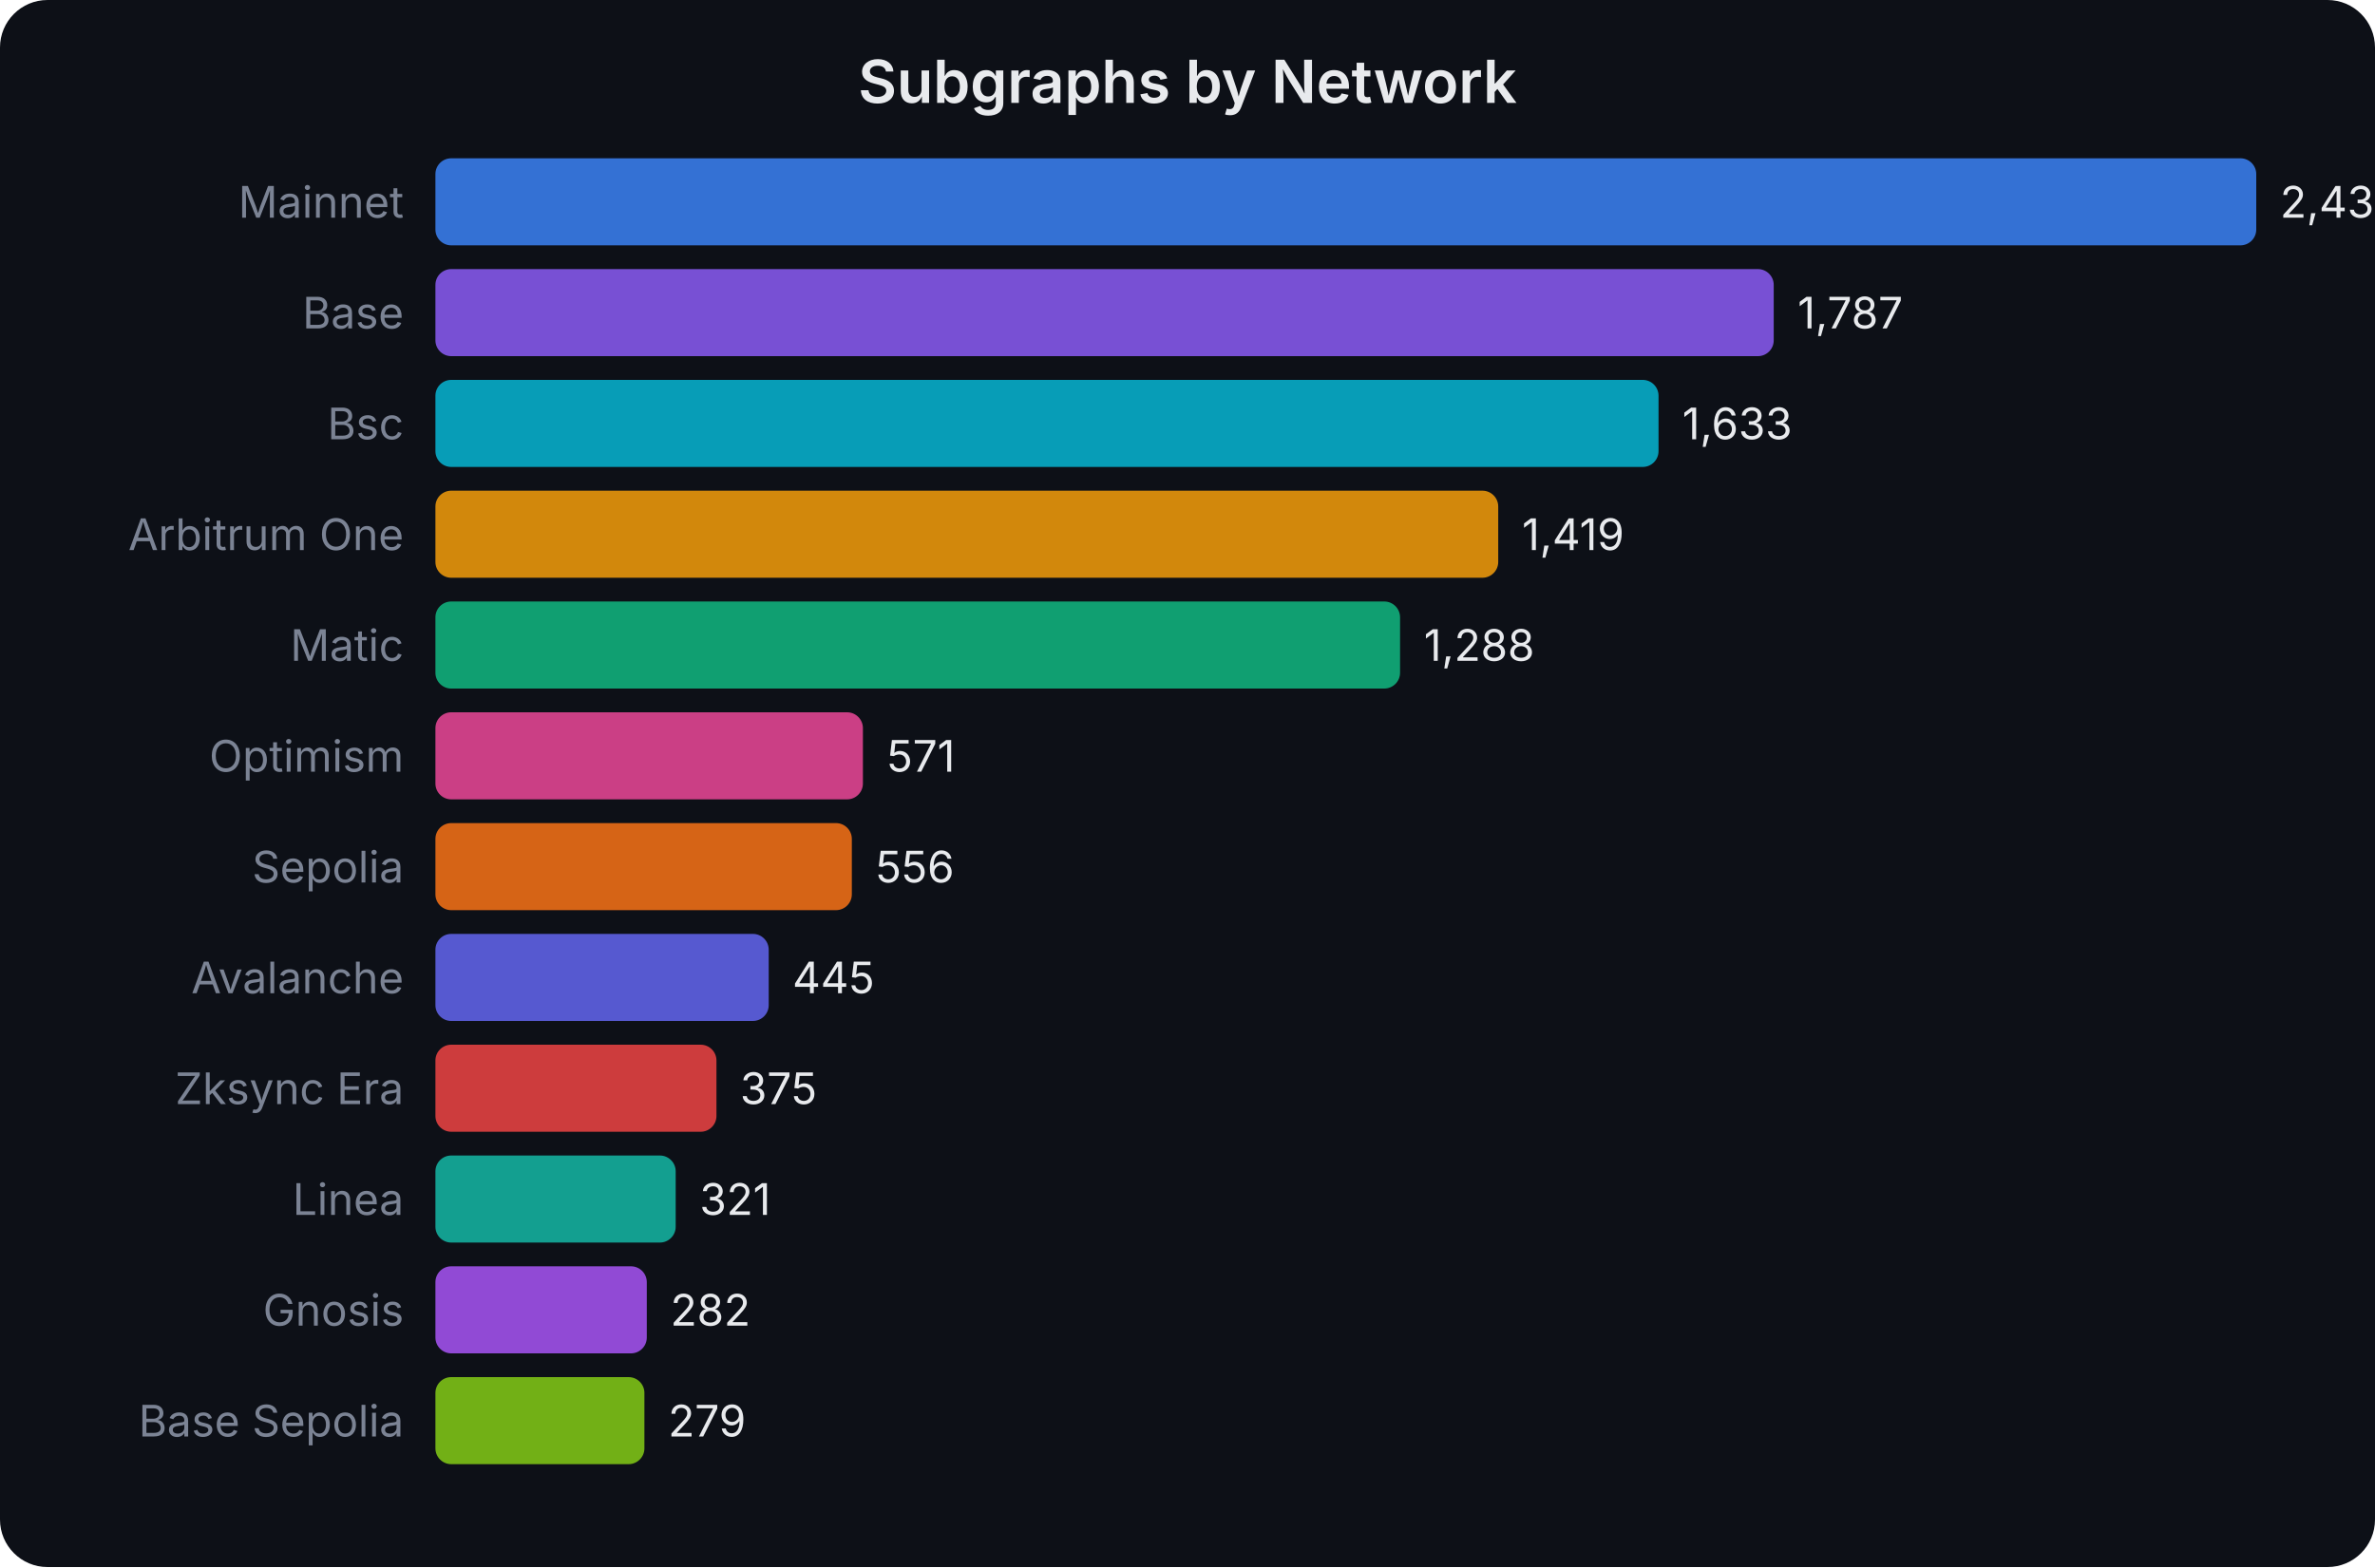
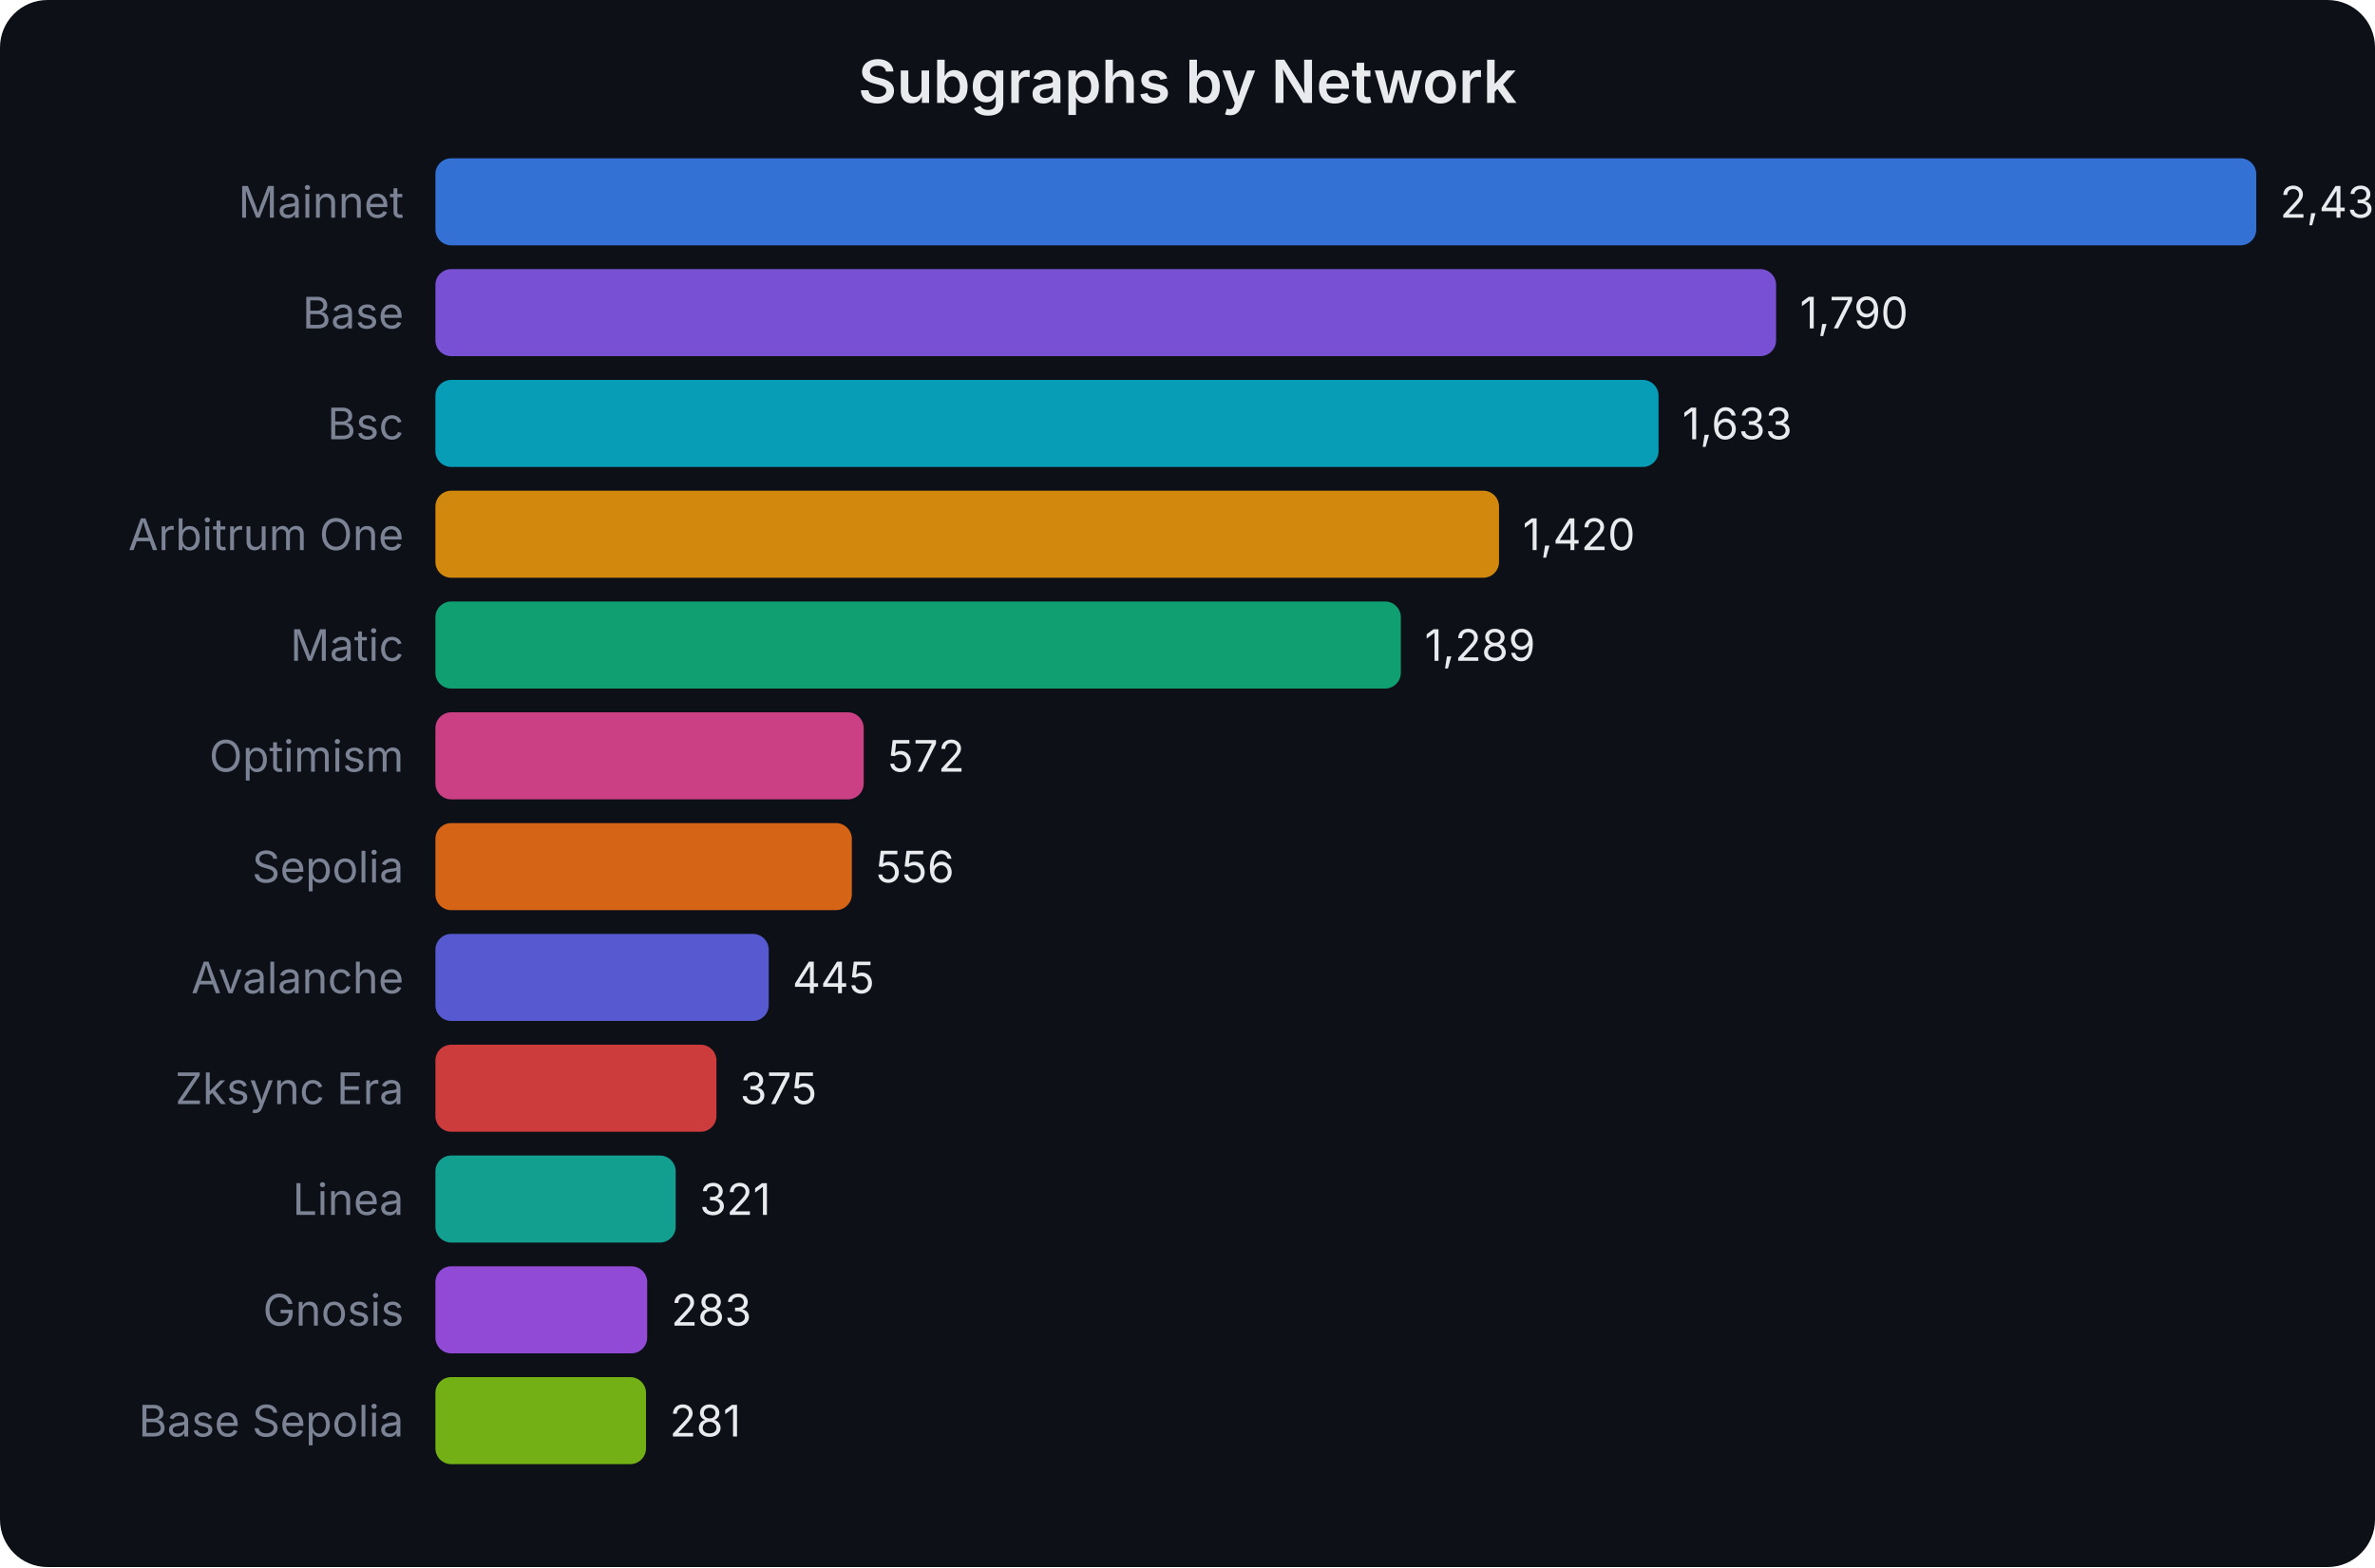
<svg xmlns="http://www.w3.org/2000/svg" width="600" height="396" viewBox="0 0 600 396" font-family="system-ui,-apple-system,sans-serif">
  <rect width="600" height="396" fill="#0d1017" rx="12" />
  <text x="300.0" y="26" text-anchor="middle" fill="#e8eaed" font-size="15" font-weight="600">Subgraphs by Network</text>
  <text x="102" y="55.0" text-anchor="end" fill="#7b8394" font-size="11">Mainnet</text>
  <rect x="110" y="40" width="460.0" height="22" rx="4" fill="#3b82f6" opacity="0.85" />
  <text x="576.0" y="55.0" fill="#e8eaed" font-size="11">2,431</text>
  <text x="102" y="83.0" text-anchor="end" fill="#7b8394" font-size="11">Base</text>
-   <rect x="110" y="68" width="338.1" height="22" rx="4" fill="#8b5cf6" opacity="0.85" />
-   <text x="454.141" y="83.0" fill="#e8eaed" font-size="11">1,787</text>
+   <rect x="110" y="68" width="338.7" height="22" rx="4" fill="#8b5cf6" opacity="0.85" />
+   <text x="454.708" y="83.0" fill="#e8eaed" font-size="11">1,790</text>
  <text x="102" y="111.0" text-anchor="end" fill="#7b8394" font-size="11">Bsc</text>
  <rect x="110" y="96" width="309.0" height="22" rx="4" fill="#06b6d4" opacity="0.85" />
  <text x="425" y="111.0" fill="#e8eaed" font-size="11">1,633</text>
  <text x="102" y="139.0" text-anchor="end" fill="#7b8394" font-size="11">Arbitrum One</text>
-   <rect x="110" y="124" width="268.5" height="22" rx="4" fill="#f59e0b" opacity="0.85" />
-   <text x="384.507" y="139.0" fill="#e8eaed" font-size="11">1,419</text>
+   <rect x="110" y="124" width="268.7" height="22" rx="4" fill="#f59e0b" opacity="0.85" />
+   <text x="384.696" y="139.0" fill="#e8eaed" font-size="11">1,420</text>
  <text x="102" y="167.0" text-anchor="end" fill="#7b8394" font-size="11">Matic</text>
-   <rect x="110" y="152" width="243.7" height="22" rx="4" fill="#10b981" opacity="0.85" />
-   <text x="359.719" y="167.0" fill="#e8eaed" font-size="11">1,288</text>
+   <rect x="110" y="152" width="243.9" height="22" rx="4" fill="#10b981" opacity="0.85" />
+   <text x="359.908" y="167.0" fill="#e8eaed" font-size="11">1,289</text>
  <text x="102" y="195.0" text-anchor="end" fill="#7b8394" font-size="11">Optimism</text>
-   <rect x="110" y="180" width="108.0" height="22" rx="4" fill="#ec4899" opacity="0.85" />
-   <text x="224.046" y="195.0" fill="#e8eaed" font-size="11">571</text>
+   <rect x="110" y="180" width="108.2" height="22" rx="4" fill="#ec4899" opacity="0.85" />
+   <text x="224.235" y="195.0" fill="#e8eaed" font-size="11">572</text>
  <text x="102" y="223.0" text-anchor="end" fill="#7b8394" font-size="11">Sepolia</text>
  <rect x="110" y="208" width="105.2" height="22" rx="4" fill="#f97316" opacity="0.85" />
  <text x="221.208" y="223.0" fill="#e8eaed" font-size="11">556</text>
  <text x="102" y="251.0" text-anchor="end" fill="#7b8394" font-size="11">Avalanche</text>
  <rect x="110" y="236" width="84.2" height="22" rx="4" fill="#6366f1" opacity="0.85" />
  <text x="200.204" y="251.0" fill="#e8eaed" font-size="11">445</text>
  <text x="102" y="279.0" text-anchor="end" fill="#7b8394" font-size="11">Zksync Era</text>
  <rect x="110" y="264" width="71.0" height="22" rx="4" fill="#ef4444" opacity="0.85" />
  <text x="186.958" y="279.0" fill="#e8eaed" font-size="11">375</text>
  <text x="102" y="307.0" text-anchor="end" fill="#7b8394" font-size="11">Linea</text>
  <rect x="110" y="292" width="60.7" height="22" rx="4" fill="#14b8a6" opacity="0.85" />
  <text x="176.74" y="307.0" fill="#e8eaed" font-size="11">321</text>
  <text x="102" y="335.0" text-anchor="end" fill="#7b8394" font-size="11">Gnosis</text>
-   <rect x="110" y="320" width="53.4" height="22" rx="4" fill="#a855f7" opacity="0.85" />
-   <text x="169.361" y="335.0" fill="#e8eaed" font-size="11">282</text>
+   <rect x="110" y="320" width="53.5" height="22" rx="4" fill="#a855f7" opacity="0.85" />
+   <text x="169.55" y="335.0" fill="#e8eaed" font-size="11">283</text>
  <text x="102" y="363.0" text-anchor="end" fill="#7b8394" font-size="11">Base Sepolia</text>
-   <rect x="110" y="348" width="52.8" height="22" rx="4" fill="#84cc16" opacity="0.85" />
-   <text x="168.793" y="363.0" fill="#e8eaed" font-size="11">279</text>
+   <rect x="110" y="348" width="53.2" height="22" rx="4" fill="#84cc16" opacity="0.85" />
+   <text x="169.172" y="363.0" fill="#e8eaed" font-size="11">281</text>
</svg>
